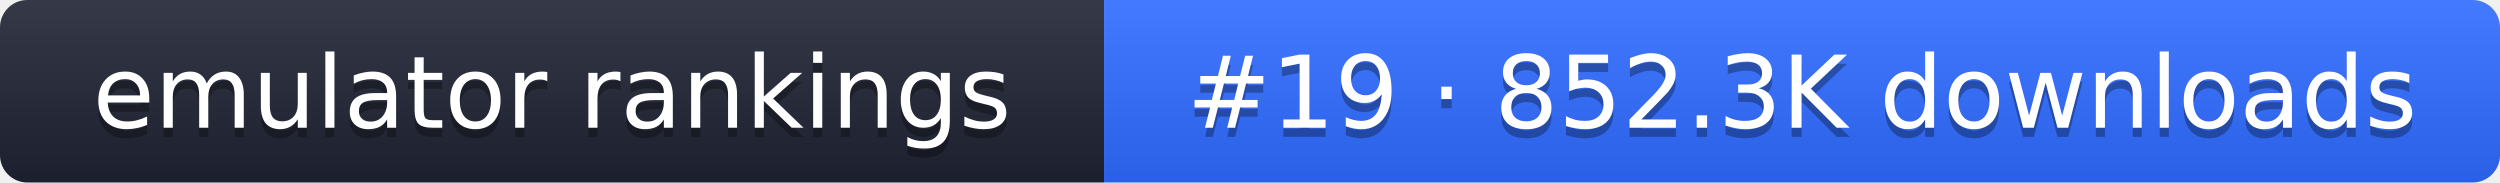
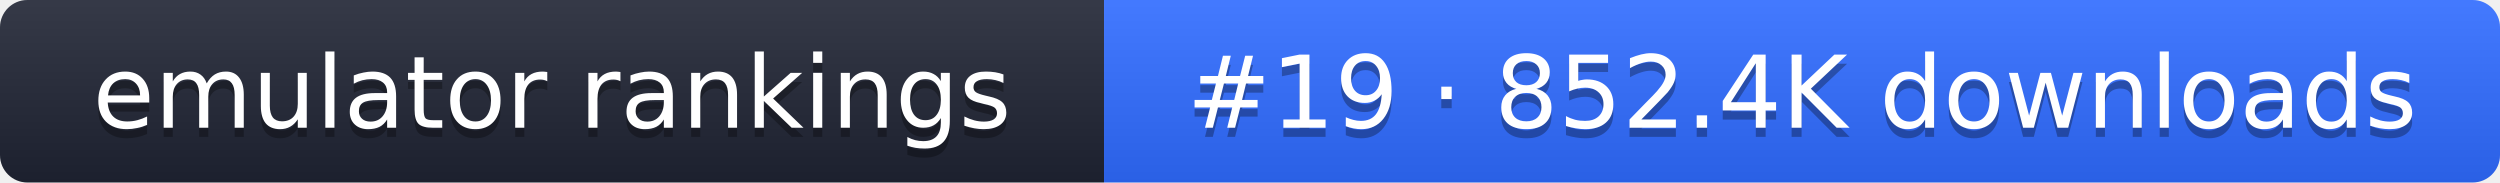
- <svg xmlns="http://www.w3.org/2000/svg" width="274" height="20" role="img" aria-label="emulator rankings: #19 · 852.3K downloads">
+ <svg xmlns="http://www.w3.org/2000/svg" width="274" height="20" role="img" aria-label="emulator rankings: #19 · 852.4K downloads">
  <linearGradient id="g" x2="0" y2="100%">
    <stop offset="0" stop-color="#fff" stop-opacity=".1" />
    <stop offset="1" stop-opacity=".1" />
  </linearGradient>
  <clipPath id="r">
    <rect width="274" height="20" rx="3" fill="#fff" />
  </clipPath>
  <g clip-path="url(#r)">
    <rect width="121" height="20" fill="#1f2433" />
    <rect x="121" width="153" height="20" fill="#2f6bff" />
    <rect width="274" height="20" fill="url(#g)" />
  </g>
  <g fill="#fff" text-anchor="middle" font-family="Verdana,DejaVu Sans,sans-serif" font-size="11">
    <text x="60.5" y="15" fill="#010101" fill-opacity=".3">emulator rankings</text>
    <text x="60.5" y="14">emulator rankings</text>
-     <text x="197.5" y="15" fill="#010101" fill-opacity=".3">#19 · 852.3K downloads</text>
-     <text x="197.5" y="14">#19 · 852.3K downloads</text>
+     <text x="197.5" y="15" fill="#010101" fill-opacity=".3">#19 · 852.4K downloads</text>
+     <text x="197.5" y="14">#19 · 852.4K downloads</text>
  </g>
</svg>
